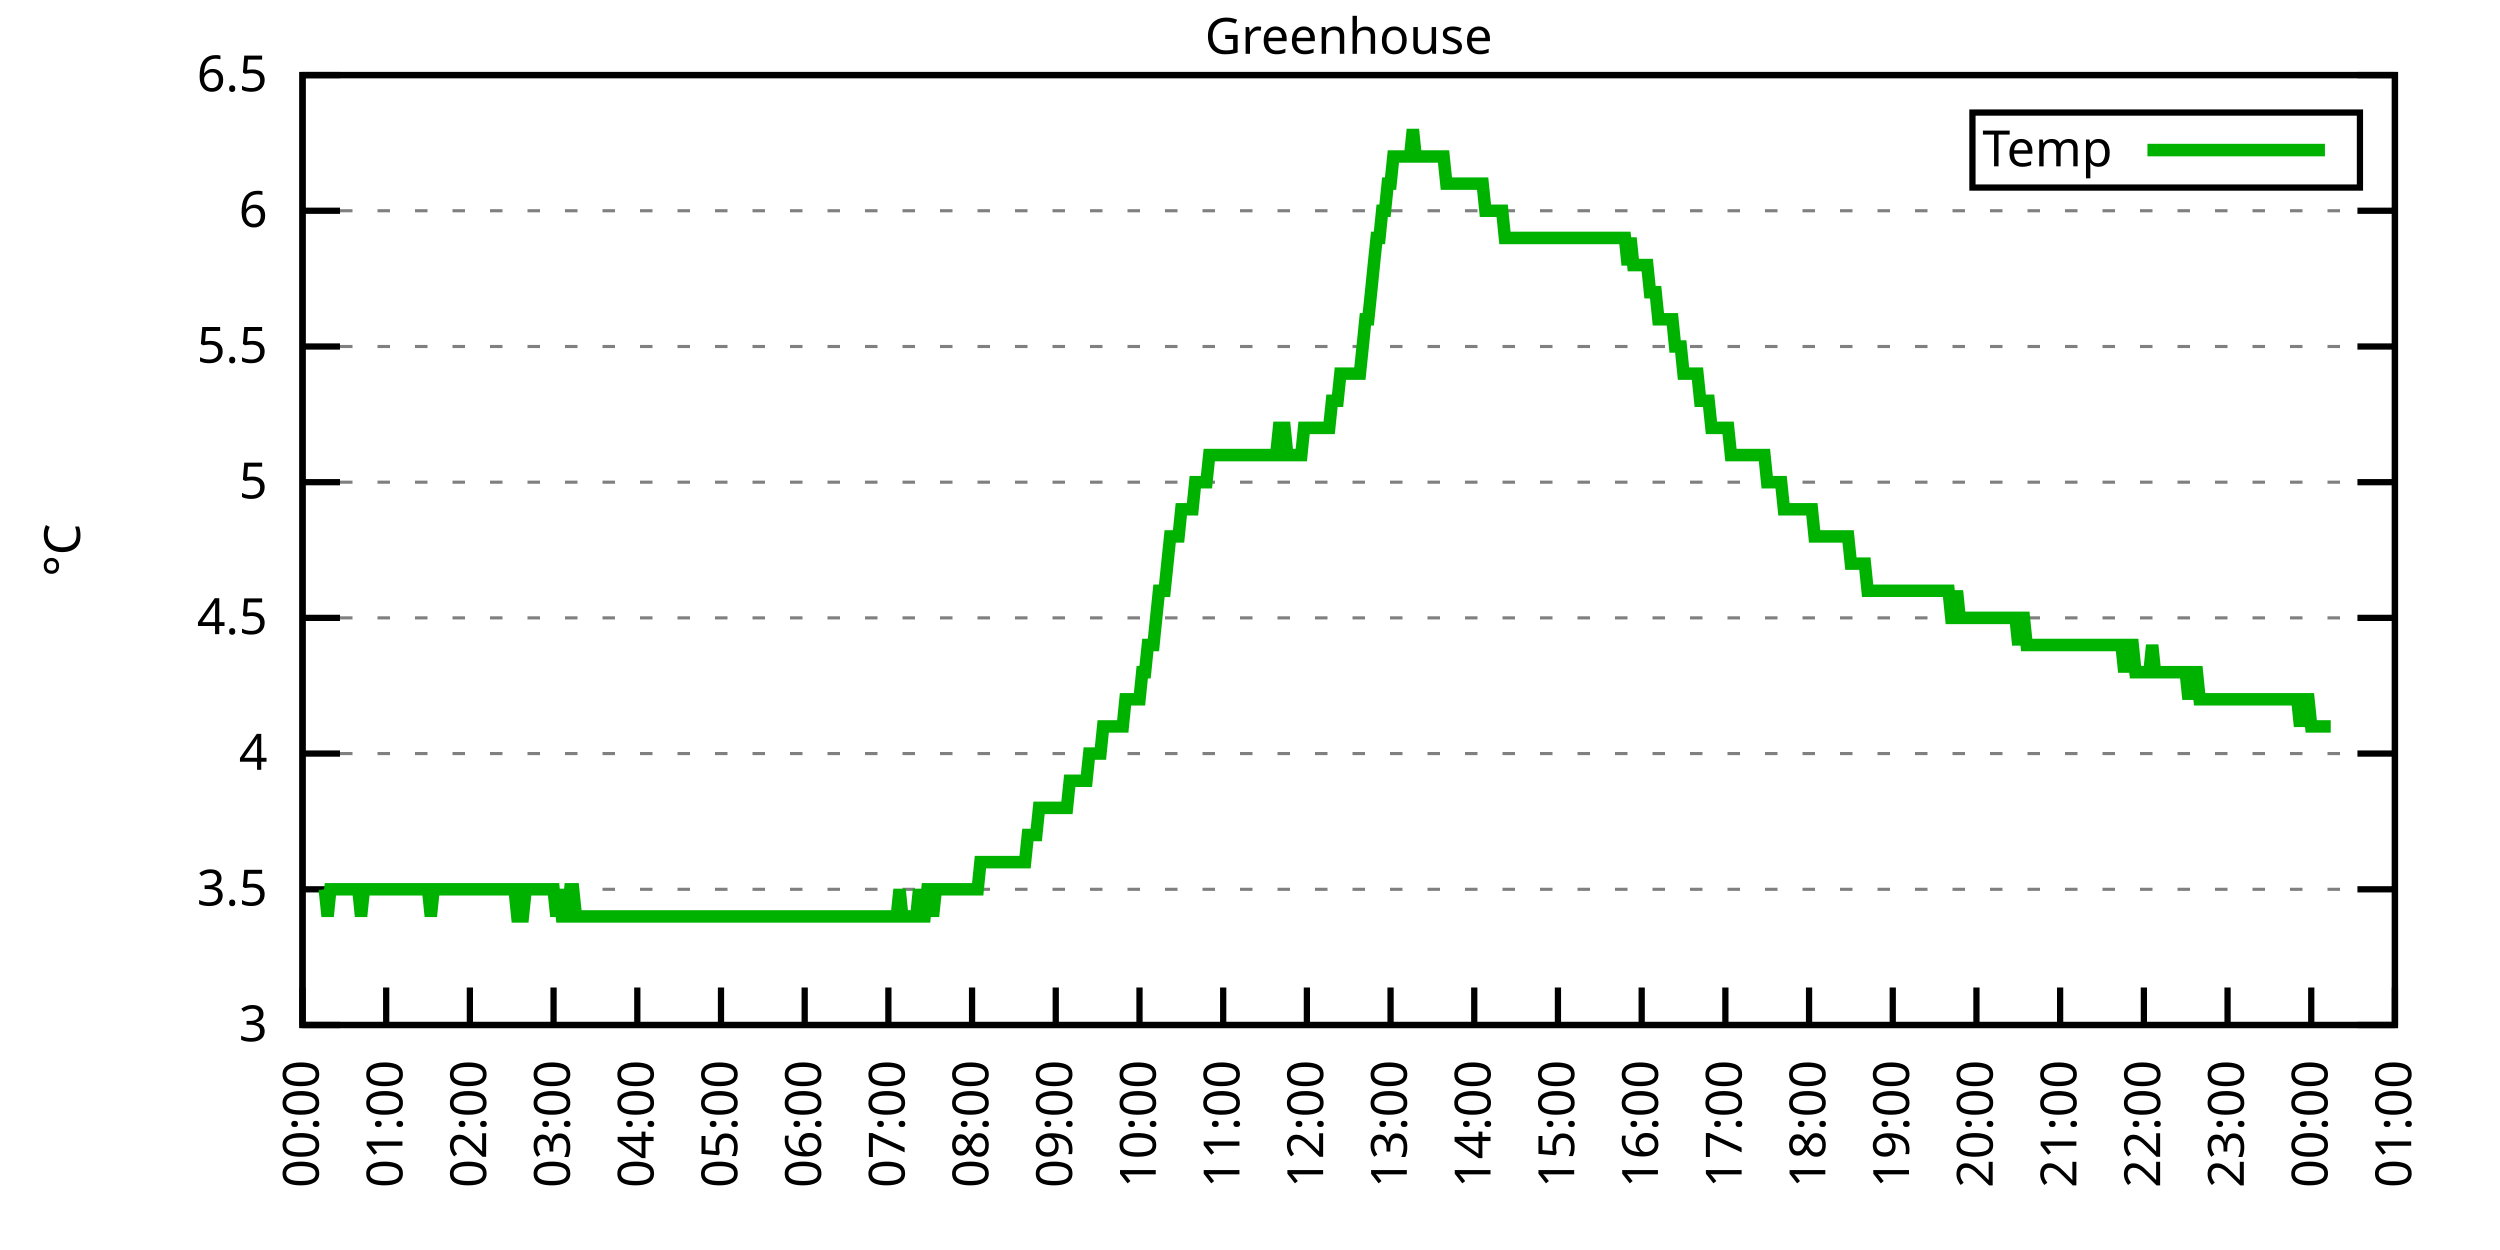
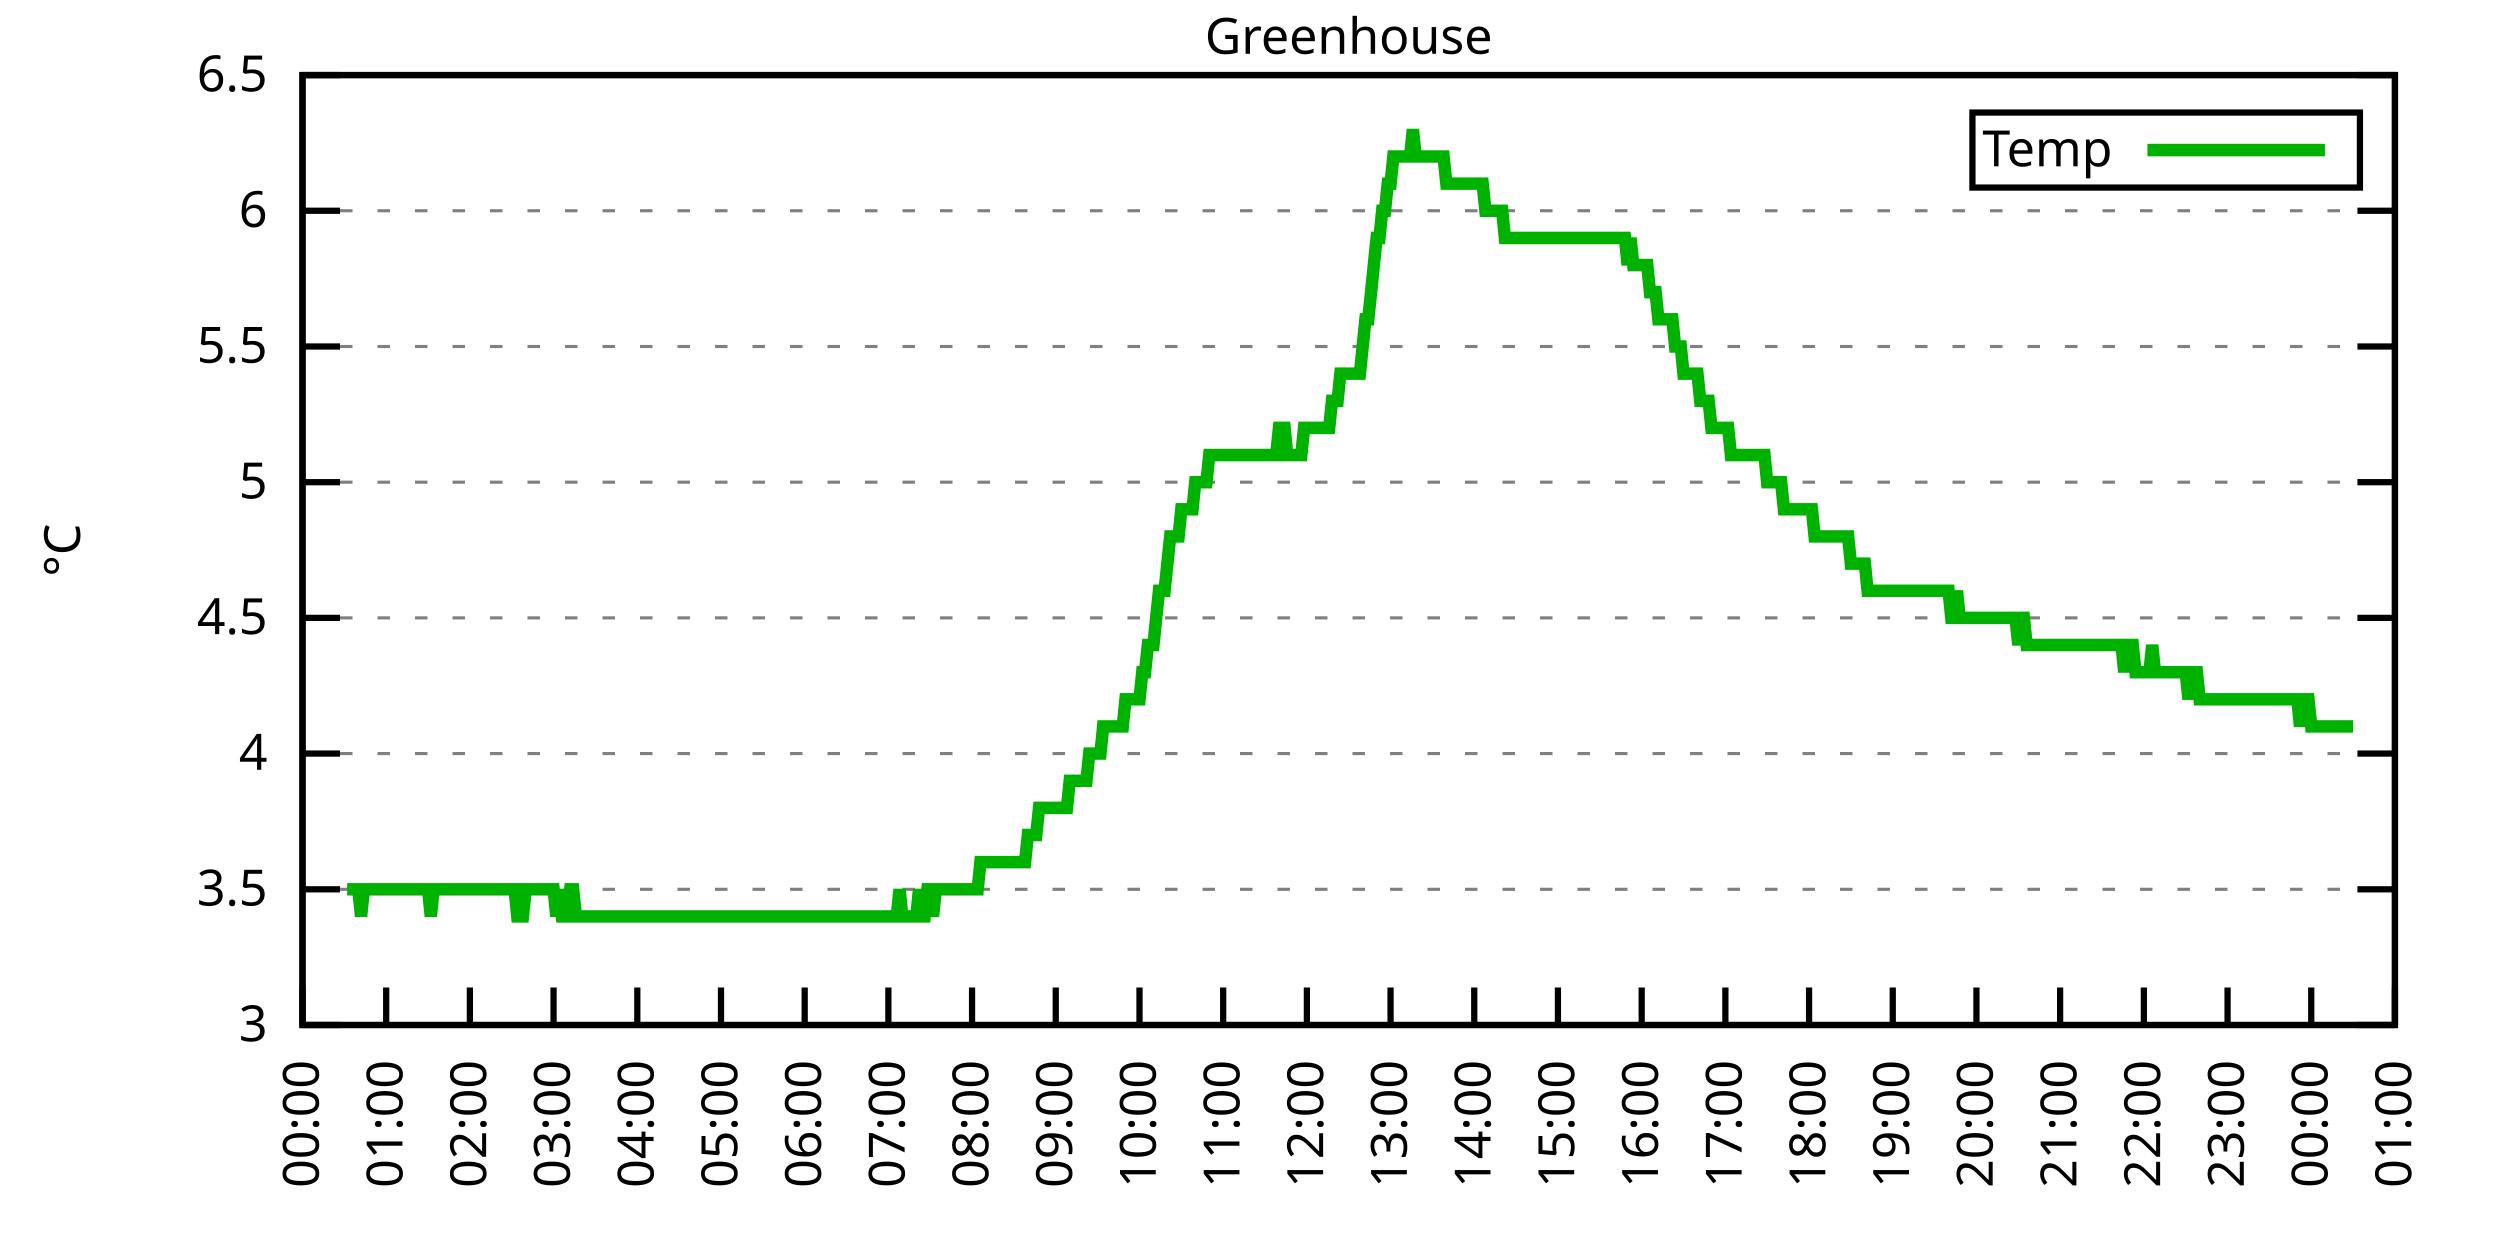
<svg xmlns="http://www.w3.org/2000/svg" xmlns:xlink="http://www.w3.org/1999/xlink" width="400" height="200" viewBox="0 0 400 200">
  <g id="gnuplot_canvas">
    <rect x="0" y="0" width="400" height="200" fill="none" />
    <defs>
      <circle id="gpDot" r="0.5" stroke-width="0.5" stroke="currentColor" />
      <path id="gpPt0" stroke-width="0.333" stroke="currentColor" d="M-1,0 h2 M0,-1 v2" />
      <path id="gpPt1" stroke-width="0.333" stroke="currentColor" d="M-1,-1 L1,1 M1,-1 L-1,1" />
      <path id="gpPt2" stroke-width="0.333" stroke="currentColor" d="M-1,0 L1,0 M0,-1 L0,1 M-1,-1 L1,1 M-1,1 L1,-1" />
      <rect id="gpPt3" stroke-width="0.333" stroke="currentColor" x="-1" y="-1" width="2" height="2" />
      <rect id="gpPt4" stroke-width="0.333" stroke="currentColor" fill="currentColor" x="-1" y="-1" width="2" height="2" />
      <circle id="gpPt5" stroke-width="0.333" stroke="currentColor" cx="0" cy="0" r="1" />
      <use xlink:href="#gpPt5" id="gpPt6" fill="currentColor" stroke="none" />
      <path id="gpPt7" stroke-width="0.333" stroke="currentColor" d="M0,-1.33 L-1.33,0.67 L1.33,0.67 z" />
      <use xlink:href="#gpPt7" id="gpPt8" fill="currentColor" stroke="none" />
      <use xlink:href="#gpPt7" id="gpPt9" stroke="currentColor" transform="rotate(180)" />
      <use xlink:href="#gpPt9" id="gpPt10" fill="currentColor" stroke="none" />
      <use xlink:href="#gpPt3" id="gpPt11" stroke="currentColor" transform="rotate(45)" />
      <use xlink:href="#gpPt11" id="gpPt12" fill="currentColor" stroke="none" />
      <path id="gpPt13" stroke-width="0.333" stroke="currentColor" d="M0,1.330 L1.265,0.411 L0.782,-1.067 L-0.782,-1.076 L-1.265,0.411 z" />
      <use xlink:href="#gpPt13" id="gpPt14" fill="currentColor" stroke="none" />
      <filter id="textbox" filterUnits="objectBoundingBox" x="0" y="0" height="1" width="1">
        <feFlood flood-color="white" flood-opacity="1" result="bgnd" />
        <feComposite in="SourceGraphic" in2="bgnd" operator="atop" />
      </filter>
      <filter id="greybox" filterUnits="objectBoundingBox" x="0" y="0" height="1" width="1">
        <feFlood flood-color="lightgrey" flood-opacity="1" result="grey" />
        <feComposite in="SourceGraphic" in2="grey" operator="atop" />
      </filter>
    </defs>
    <g fill="none" color="white" stroke="currentColor" stroke-width="1.00" stroke-linecap="butt" stroke-linejoin="miter">
</g>
    <g fill="none" color="black" stroke="currentColor" stroke-width="1.00" stroke-linecap="butt" stroke-linejoin="miter">
      <g stroke="none" shape-rendering="crispEdges">
        <polygon fill="rgb(255, 255, 255)" points="48.40,164.00 383.18,164.00 383.18,12.02 48.40,12.02 " />
      </g>
    </g>
    <g fill="none" color="black" stroke="currentColor" stroke-width="1.00" stroke-linecap="butt" stroke-linejoin="miter">
</g>
    <g fill="none" color="black" stroke="black" stroke-width="0.50" stroke-linecap="butt" stroke-linejoin="miter">
</g>
    <g fill="none" color="gray" stroke="currentColor" stroke-width="0.50" stroke-linecap="butt" stroke-linejoin="miter">
      <path stroke="gray" stroke-dasharray="2,4" class="gridline" d="M48.40,164.00 L383.19,164.00  " />
    </g>
    <g fill="none" color="gray" stroke="gray" stroke-width="1.00" stroke-linecap="butt" stroke-linejoin="miter">
</g>
    <g fill="none" color="black" stroke="currentColor" stroke-width="1.00" stroke-linecap="butt" stroke-linejoin="miter">
      <path stroke="black" d="M48.40,164.00 L54.40,164.00 M383.19,164.00 L377.19,164.00  " />
      <g transform="translate(42.80,166.60)" stroke="none" fill="black" font-family="Sans" font-size="8.00" text-anchor="end">
        <text>
          <tspan font-family="Sans"> 3</tspan>
        </text>
      </g>
    </g>
    <g fill="none" color="black" stroke="currentColor" stroke-width="1.00" stroke-linecap="butt" stroke-linejoin="miter">
</g>
    <g fill="none" color="black" stroke="black" stroke-width="0.50" stroke-linecap="butt" stroke-linejoin="miter">
</g>
    <g fill="none" color="gray" stroke="currentColor" stroke-width="0.50" stroke-linecap="butt" stroke-linejoin="miter">
      <path stroke="gray" stroke-dasharray="2,4" class="gridline" d="M48.40,142.29 L383.19,142.29  " />
    </g>
    <g fill="none" color="gray" stroke="gray" stroke-width="1.00" stroke-linecap="butt" stroke-linejoin="miter">
</g>
    <g fill="none" color="black" stroke="currentColor" stroke-width="1.00" stroke-linecap="butt" stroke-linejoin="miter">
      <path stroke="black" d="M48.40,142.29 L54.40,142.29 M383.19,142.29 L377.19,142.29  " />
      <g transform="translate(42.80,144.89)" stroke="none" fill="black" font-family="Sans" font-size="8.00" text-anchor="end">
        <text>
          <tspan font-family="Sans"> 3.5</tspan>
        </text>
      </g>
    </g>
    <g fill="none" color="black" stroke="currentColor" stroke-width="1.00" stroke-linecap="butt" stroke-linejoin="miter">
</g>
    <g fill="none" color="black" stroke="black" stroke-width="0.50" stroke-linecap="butt" stroke-linejoin="miter">
</g>
    <g fill="none" color="gray" stroke="currentColor" stroke-width="0.50" stroke-linecap="butt" stroke-linejoin="miter">
      <path stroke="gray" stroke-dasharray="2,4" class="gridline" d="M48.40,120.57 L383.19,120.57  " />
    </g>
    <g fill="none" color="gray" stroke="gray" stroke-width="1.00" stroke-linecap="butt" stroke-linejoin="miter">
</g>
    <g fill="none" color="black" stroke="currentColor" stroke-width="1.00" stroke-linecap="butt" stroke-linejoin="miter">
      <path stroke="black" d="M48.40,120.57 L54.40,120.57 M383.19,120.57 L377.19,120.57  " />
      <g transform="translate(42.80,123.17)" stroke="none" fill="black" font-family="Sans" font-size="8.00" text-anchor="end">
        <text>
          <tspan font-family="Sans"> 4</tspan>
        </text>
      </g>
    </g>
    <g fill="none" color="black" stroke="currentColor" stroke-width="1.00" stroke-linecap="butt" stroke-linejoin="miter">
</g>
    <g fill="none" color="black" stroke="black" stroke-width="0.50" stroke-linecap="butt" stroke-linejoin="miter">
</g>
    <g fill="none" color="gray" stroke="currentColor" stroke-width="0.50" stroke-linecap="butt" stroke-linejoin="miter">
      <path stroke="gray" stroke-dasharray="2,4" class="gridline" d="M48.40,98.86 L383.19,98.86  " />
    </g>
    <g fill="none" color="gray" stroke="gray" stroke-width="1.00" stroke-linecap="butt" stroke-linejoin="miter">
</g>
    <g fill="none" color="black" stroke="currentColor" stroke-width="1.00" stroke-linecap="butt" stroke-linejoin="miter">
      <path stroke="black" d="M48.40,98.86 L54.40,98.86 M383.19,98.86 L377.19,98.86  " />
      <g transform="translate(42.80,101.46)" stroke="none" fill="black" font-family="Sans" font-size="8.00" text-anchor="end">
        <text>
          <tspan font-family="Sans"> 4.5</tspan>
        </text>
      </g>
    </g>
    <g fill="none" color="black" stroke="currentColor" stroke-width="1.00" stroke-linecap="butt" stroke-linejoin="miter">
</g>
    <g fill="none" color="black" stroke="black" stroke-width="0.50" stroke-linecap="butt" stroke-linejoin="miter">
</g>
    <g fill="none" color="gray" stroke="currentColor" stroke-width="0.50" stroke-linecap="butt" stroke-linejoin="miter">
      <path stroke="gray" stroke-dasharray="2,4" class="gridline" d="M48.40,77.15 L383.19,77.15  " />
    </g>
    <g fill="none" color="gray" stroke="gray" stroke-width="1.00" stroke-linecap="butt" stroke-linejoin="miter">
</g>
    <g fill="none" color="black" stroke="currentColor" stroke-width="1.00" stroke-linecap="butt" stroke-linejoin="miter">
      <path stroke="black" d="M48.40,77.15 L54.40,77.15 M383.19,77.15 L377.19,77.15  " />
      <g transform="translate(42.80,79.75)" stroke="none" fill="black" font-family="Sans" font-size="8.00" text-anchor="end">
        <text>
          <tspan font-family="Sans"> 5</tspan>
        </text>
      </g>
    </g>
    <g fill="none" color="black" stroke="currentColor" stroke-width="1.00" stroke-linecap="butt" stroke-linejoin="miter">
</g>
    <g fill="none" color="black" stroke="black" stroke-width="0.50" stroke-linecap="butt" stroke-linejoin="miter">
</g>
    <g fill="none" color="gray" stroke="currentColor" stroke-width="0.50" stroke-linecap="butt" stroke-linejoin="miter">
      <path stroke="gray" stroke-dasharray="2,4" class="gridline" d="M48.40,55.44 L383.19,55.44  " />
    </g>
    <g fill="none" color="gray" stroke="gray" stroke-width="1.00" stroke-linecap="butt" stroke-linejoin="miter">
</g>
    <g fill="none" color="black" stroke="currentColor" stroke-width="1.00" stroke-linecap="butt" stroke-linejoin="miter">
      <path stroke="black" d="M48.40,55.44 L54.40,55.44 M383.19,55.44 L377.19,55.44  " />
      <g transform="translate(42.80,58.04)" stroke="none" fill="black" font-family="Sans" font-size="8.00" text-anchor="end">
        <text>
          <tspan font-family="Sans"> 5.5</tspan>
        </text>
      </g>
    </g>
    <g fill="none" color="black" stroke="currentColor" stroke-width="1.00" stroke-linecap="butt" stroke-linejoin="miter">
</g>
    <g fill="none" color="black" stroke="black" stroke-width="0.50" stroke-linecap="butt" stroke-linejoin="miter">
</g>
    <g fill="none" color="gray" stroke="currentColor" stroke-width="0.50" stroke-linecap="butt" stroke-linejoin="miter">
      <path stroke="gray" stroke-dasharray="2,4" class="gridline" d="M48.40,33.72 L383.19,33.72  " />
    </g>
    <g fill="none" color="gray" stroke="gray" stroke-width="1.00" stroke-linecap="butt" stroke-linejoin="miter">
</g>
    <g fill="none" color="black" stroke="currentColor" stroke-width="1.00" stroke-linecap="butt" stroke-linejoin="miter">
      <path stroke="black" d="M48.40,33.72 L54.40,33.72 M383.19,33.72 L377.19,33.72  " />
      <g transform="translate(42.80,36.32)" stroke="none" fill="black" font-family="Sans" font-size="8.00" text-anchor="end">
        <text>
          <tspan font-family="Sans"> 6</tspan>
        </text>
      </g>
    </g>
    <g fill="none" color="black" stroke="currentColor" stroke-width="1.00" stroke-linecap="butt" stroke-linejoin="miter">
</g>
    <g fill="none" color="black" stroke="black" stroke-width="0.50" stroke-linecap="butt" stroke-linejoin="miter">
</g>
    <g fill="none" color="gray" stroke="currentColor" stroke-width="0.50" stroke-linecap="butt" stroke-linejoin="miter">
      <path stroke="gray" stroke-dasharray="2,4" class="gridline" d="M48.40,12.01 L383.19,12.01  " />
    </g>
    <g fill="none" color="gray" stroke="gray" stroke-width="1.00" stroke-linecap="butt" stroke-linejoin="miter">
</g>
    <g fill="none" color="black" stroke="currentColor" stroke-width="1.00" stroke-linecap="butt" stroke-linejoin="miter">
      <path stroke="black" d="M48.40,12.01 L54.40,12.01 M383.19,12.01 L377.19,12.01  " />
      <g transform="translate(42.80,14.61)" stroke="none" fill="black" font-family="Sans" font-size="8.00" text-anchor="end">
        <text>
          <tspan font-family="Sans"> 6.5</tspan>
        </text>
      </g>
    </g>
    <g fill="none" color="black" stroke="currentColor" stroke-width="1.00" stroke-linecap="butt" stroke-linejoin="miter">
      <path stroke="black" d="M48.40,164.00 L48.40,158.00  " />
      <g transform="translate(51.00,169.60) rotate(270.00)" stroke="none" fill="black" font-family="Sans" font-size="8.00" text-anchor="end">
        <text>
          <tspan font-family="Sans">00:00</tspan>
        </text>
      </g>
    </g>
    <g fill="none" color="black" stroke="currentColor" stroke-width="1.00" stroke-linecap="butt" stroke-linejoin="miter">
      <path stroke="black" d="M61.79,164.00 L61.79,158.00  " />
      <g transform="translate(64.39,169.60) rotate(270.00)" stroke="none" fill="black" font-family="Sans" font-size="8.00" text-anchor="end">
        <text>
          <tspan font-family="Sans">01:00</tspan>
        </text>
      </g>
    </g>
    <g fill="none" color="black" stroke="currentColor" stroke-width="1.00" stroke-linecap="butt" stroke-linejoin="miter">
      <path stroke="black" d="M75.18,164.00 L75.18,158.00  " />
      <g transform="translate(77.78,169.60) rotate(270.00)" stroke="none" fill="black" font-family="Sans" font-size="8.00" text-anchor="end">
        <text>
          <tspan font-family="Sans">02:00</tspan>
        </text>
      </g>
    </g>
    <g fill="none" color="black" stroke="currentColor" stroke-width="1.00" stroke-linecap="butt" stroke-linejoin="miter">
      <path stroke="black" d="M88.57,164.00 L88.57,158.00  " />
      <g transform="translate(91.17,169.60) rotate(270.00)" stroke="none" fill="black" font-family="Sans" font-size="8.00" text-anchor="end">
        <text>
          <tspan font-family="Sans">03:00</tspan>
        </text>
      </g>
    </g>
    <g fill="none" color="black" stroke="currentColor" stroke-width="1.00" stroke-linecap="butt" stroke-linejoin="miter">
      <path stroke="black" d="M101.97,164.00 L101.97,158.00  " />
      <g transform="translate(104.57,169.60) rotate(270.00)" stroke="none" fill="black" font-family="Sans" font-size="8.00" text-anchor="end">
        <text>
          <tspan font-family="Sans">04:00</tspan>
        </text>
      </g>
    </g>
    <g fill="none" color="black" stroke="currentColor" stroke-width="1.00" stroke-linecap="butt" stroke-linejoin="miter">
      <path stroke="black" d="M115.36,164.00 L115.36,158.00  " />
      <g transform="translate(117.96,169.60) rotate(270.00)" stroke="none" fill="black" font-family="Sans" font-size="8.00" text-anchor="end">
        <text>
          <tspan font-family="Sans">05:00</tspan>
        </text>
      </g>
    </g>
    <g fill="none" color="black" stroke="currentColor" stroke-width="1.00" stroke-linecap="butt" stroke-linejoin="miter">
      <path stroke="black" d="M128.75,164.00 L128.75,158.00  " />
      <g transform="translate(131.35,169.60) rotate(270.00)" stroke="none" fill="black" font-family="Sans" font-size="8.00" text-anchor="end">
        <text>
          <tspan font-family="Sans">06:00</tspan>
        </text>
      </g>
    </g>
    <g fill="none" color="black" stroke="currentColor" stroke-width="1.00" stroke-linecap="butt" stroke-linejoin="miter">
      <path stroke="black" d="M142.14,164.00 L142.14,158.00  " />
      <g transform="translate(144.74,169.60) rotate(270.00)" stroke="none" fill="black" font-family="Sans" font-size="8.00" text-anchor="end">
        <text>
          <tspan font-family="Sans">07:00</tspan>
        </text>
      </g>
    </g>
    <g fill="none" color="black" stroke="currentColor" stroke-width="1.00" stroke-linecap="butt" stroke-linejoin="miter">
      <path stroke="black" d="M155.53,164.00 L155.53,158.00  " />
      <g transform="translate(158.13,169.60) rotate(270.00)" stroke="none" fill="black" font-family="Sans" font-size="8.00" text-anchor="end">
        <text>
          <tspan font-family="Sans">08:00</tspan>
        </text>
      </g>
    </g>
    <g fill="none" color="black" stroke="currentColor" stroke-width="1.00" stroke-linecap="butt" stroke-linejoin="miter">
      <path stroke="black" d="M168.92,164.00 L168.92,158.00  " />
      <g transform="translate(171.52,169.60) rotate(270.00)" stroke="none" fill="black" font-family="Sans" font-size="8.00" text-anchor="end">
        <text>
          <tspan font-family="Sans">09:00</tspan>
        </text>
      </g>
    </g>
    <g fill="none" color="black" stroke="currentColor" stroke-width="1.00" stroke-linecap="butt" stroke-linejoin="miter">
      <path stroke="black" d="M182.32,164.00 L182.32,158.00  " />
      <g transform="translate(184.92,169.60) rotate(270.00)" stroke="none" fill="black" font-family="Sans" font-size="8.00" text-anchor="end">
        <text>
          <tspan font-family="Sans">10:00</tspan>
        </text>
      </g>
    </g>
    <g fill="none" color="black" stroke="currentColor" stroke-width="1.00" stroke-linecap="butt" stroke-linejoin="miter">
      <path stroke="black" d="M195.71,164.00 L195.71,158.00  " />
      <g transform="translate(198.31,169.60) rotate(270.00)" stroke="none" fill="black" font-family="Sans" font-size="8.00" text-anchor="end">
        <text>
          <tspan font-family="Sans">11:00</tspan>
        </text>
      </g>
    </g>
    <g fill="none" color="black" stroke="currentColor" stroke-width="1.00" stroke-linecap="butt" stroke-linejoin="miter">
      <path stroke="black" d="M209.10,164.00 L209.10,158.00  " />
      <g transform="translate(211.70,169.60) rotate(270.00)" stroke="none" fill="black" font-family="Sans" font-size="8.00" text-anchor="end">
        <text>
          <tspan font-family="Sans">12:00</tspan>
        </text>
      </g>
    </g>
    <g fill="none" color="black" stroke="currentColor" stroke-width="1.00" stroke-linecap="butt" stroke-linejoin="miter">
      <path stroke="black" d="M222.49,164.00 L222.49,158.00  " />
      <g transform="translate(225.09,169.60) rotate(270.00)" stroke="none" fill="black" font-family="Sans" font-size="8.00" text-anchor="end">
        <text>
          <tspan font-family="Sans">13:00</tspan>
        </text>
      </g>
    </g>
    <g fill="none" color="black" stroke="currentColor" stroke-width="1.00" stroke-linecap="butt" stroke-linejoin="miter">
      <path stroke="black" d="M235.88,164.00 L235.88,158.00  " />
      <g transform="translate(238.48,169.60) rotate(270.00)" stroke="none" fill="black" font-family="Sans" font-size="8.00" text-anchor="end">
        <text>
          <tspan font-family="Sans">14:00</tspan>
        </text>
      </g>
    </g>
    <g fill="none" color="black" stroke="currentColor" stroke-width="1.00" stroke-linecap="butt" stroke-linejoin="miter">
      <path stroke="black" d="M249.27,164.00 L249.27,158.00  " />
      <g transform="translate(251.87,169.60) rotate(270.00)" stroke="none" fill="black" font-family="Sans" font-size="8.00" text-anchor="end">
        <text>
          <tspan font-family="Sans">15:00</tspan>
        </text>
      </g>
    </g>
    <g fill="none" color="black" stroke="currentColor" stroke-width="1.00" stroke-linecap="butt" stroke-linejoin="miter">
      <path stroke="black" d="M262.67,164.00 L262.67,158.00  " />
      <g transform="translate(265.27,169.60) rotate(270.00)" stroke="none" fill="black" font-family="Sans" font-size="8.00" text-anchor="end">
        <text>
          <tspan font-family="Sans">16:00</tspan>
        </text>
      </g>
    </g>
    <g fill="none" color="black" stroke="currentColor" stroke-width="1.00" stroke-linecap="butt" stroke-linejoin="miter">
      <path stroke="black" d="M276.06,164.00 L276.06,158.00  " />
      <g transform="translate(278.66,169.60) rotate(270.00)" stroke="none" fill="black" font-family="Sans" font-size="8.00" text-anchor="end">
        <text>
          <tspan font-family="Sans">17:00</tspan>
        </text>
      </g>
    </g>
    <g fill="none" color="black" stroke="currentColor" stroke-width="1.00" stroke-linecap="butt" stroke-linejoin="miter">
      <path stroke="black" d="M289.45,164.00 L289.45,158.00  " />
      <g transform="translate(292.05,169.60) rotate(270.00)" stroke="none" fill="black" font-family="Sans" font-size="8.00" text-anchor="end">
        <text>
          <tspan font-family="Sans">18:00</tspan>
        </text>
      </g>
    </g>
    <g fill="none" color="black" stroke="currentColor" stroke-width="1.00" stroke-linecap="butt" stroke-linejoin="miter">
      <path stroke="black" d="M302.84,164.00 L302.84,158.00  " />
      <g transform="translate(305.44,169.60) rotate(270.00)" stroke="none" fill="black" font-family="Sans" font-size="8.00" text-anchor="end">
        <text>
          <tspan font-family="Sans">19:00</tspan>
        </text>
      </g>
    </g>
    <g fill="none" color="black" stroke="currentColor" stroke-width="1.00" stroke-linecap="butt" stroke-linejoin="miter">
      <path stroke="black" d="M316.23,164.00 L316.23,158.00  " />
      <g transform="translate(318.83,169.60) rotate(270.00)" stroke="none" fill="black" font-family="Sans" font-size="8.00" text-anchor="end">
        <text>
          <tspan font-family="Sans">20:00</tspan>
        </text>
      </g>
    </g>
    <g fill="none" color="black" stroke="currentColor" stroke-width="1.00" stroke-linecap="butt" stroke-linejoin="miter">
      <path stroke="black" d="M329.62,164.00 L329.62,158.00  " />
      <g transform="translate(332.22,169.60) rotate(270.00)" stroke="none" fill="black" font-family="Sans" font-size="8.00" text-anchor="end">
        <text>
          <tspan font-family="Sans">21:00</tspan>
        </text>
      </g>
    </g>
    <g fill="none" color="black" stroke="currentColor" stroke-width="1.00" stroke-linecap="butt" stroke-linejoin="miter">
      <path stroke="black" d="M343.02,164.00 L343.02,158.00  " />
      <g transform="translate(345.62,169.60) rotate(270.00)" stroke="none" fill="black" font-family="Sans" font-size="8.00" text-anchor="end">
        <text>
          <tspan font-family="Sans">22:00</tspan>
        </text>
      </g>
    </g>
    <g fill="none" color="black" stroke="currentColor" stroke-width="1.00" stroke-linecap="butt" stroke-linejoin="miter">
      <path stroke="black" d="M356.41,164.00 L356.41,158.00  " />
      <g transform="translate(359.01,169.60) rotate(270.00)" stroke="none" fill="black" font-family="Sans" font-size="8.00" text-anchor="end">
        <text>
          <tspan font-family="Sans">23:00</tspan>
        </text>
      </g>
    </g>
    <g fill="none" color="black" stroke="currentColor" stroke-width="1.00" stroke-linecap="butt" stroke-linejoin="miter">
      <path stroke="black" d="M369.80,164.00 L369.80,158.00  " />
      <g transform="translate(372.40,169.60) rotate(270.00)" stroke="none" fill="black" font-family="Sans" font-size="8.00" text-anchor="end">
        <text>
          <tspan font-family="Sans">00:00</tspan>
        </text>
      </g>
    </g>
    <g fill="none" color="black" stroke="currentColor" stroke-width="1.00" stroke-linecap="butt" stroke-linejoin="miter">
      <path stroke="black" d="M383.19,164.00 L383.19,158.00  " />
      <g transform="translate(385.79,169.60) rotate(270.00)" stroke="none" fill="black" font-family="Sans" font-size="8.00" text-anchor="end">
        <text>
          <tspan font-family="Sans">01:00</tspan>
        </text>
      </g>
    </g>
    <g fill="none" color="black" stroke="currentColor" stroke-width="1.00" stroke-linecap="butt" stroke-linejoin="miter">
</g>
    <g fill="none" color="black" stroke="currentColor" stroke-width="1.00" stroke-linecap="butt" stroke-linejoin="miter">
      <path stroke="black" d="M48.40,12.01 L48.40,164.00 L383.19,164.00 L383.19,12.01 L48.40,12.01 Z  " />
    </g>
    <g fill="none" color="black" stroke="currentColor" stroke-width="1.00" stroke-linecap="butt" stroke-linejoin="miter">
</g>
    <g fill="none" color="black" stroke="currentColor" stroke-width="1.00" stroke-linecap="butt" stroke-linejoin="miter">
      <path stroke="black" d="M315.59,30.01 L315.59,18.01 L377.59,18.01 L377.59,30.01 L315.59,30.01 Z  " />
    </g>
    <g id="Greenhouse_plot_1">
      <g fill="none" color="white" stroke="black" stroke-width="2.00" stroke-linecap="butt" stroke-linejoin="miter">
</g>
      <g fill="none" color="black" stroke="currentColor" stroke-width="2.00" stroke-linecap="butt" stroke-linejoin="miter">
        <g transform="translate(337.99,26.61)" stroke="none" fill="black" font-family="Sans" font-size="8.00" text-anchor="end">
          <text>
            <tspan font-family="Sans">Temp</tspan>
          </text>
        </g>
      </g>
      <g fill="none" color="black" stroke="currentColor" stroke-width="2.00" stroke-linecap="butt" stroke-linejoin="miter">
-         <path stroke="rgb(  0, 178,   0)" d="M343.59,24.01 L371.99,24.01 M51.97,142.29 L52.42,146.63 L52.86,142.29 L53.31,142.29 L53.76,142.29 L54.20,142.29   L54.65,142.29 L55.10,142.29 L55.54,142.29 L55.99,142.29 L56.43,142.29 L56.88,142.29 L57.33,142.29 L57.77,146.63   L58.22,142.29 L58.67,142.29 L59.11,142.29 L59.56,142.29 L60.01,142.29 L60.45,142.29 L60.90,142.29 L61.35,142.29   L61.79,142.29 L62.24,142.29 L62.68,142.29 L63.13,142.29 L63.58,142.29 L64.02,142.29 L64.47,142.29 L64.92,142.29   L65.36,142.29 L65.81,142.29 L66.26,142.29 L66.70,142.29 L67.15,142.29 L67.59,142.29 L68.04,142.29 L68.49,142.29   L68.93,146.63 L69.38,142.29 L69.83,142.29 L70.27,142.29 L70.72,142.29 L71.17,142.29 L71.61,142.29 L72.06,142.29   L72.50,142.29 L72.95,142.29 L73.40,142.29 L73.84,142.29 L74.29,142.29 L74.74,142.29 L75.18,142.29 L75.63,142.29   L76.08,142.29 L76.52,142.29 L76.97,142.29 L77.42,142.29 L77.86,142.29 L78.31,142.29 L78.75,142.29 L79.20,142.29   L79.65,142.29 L80.09,142.29 L80.54,142.29 L80.99,142.29 L81.43,142.29 L81.88,142.29 L82.33,142.29 L82.77,146.63   L83.22,146.63 L83.66,146.63 L84.11,142.29 L84.56,142.29 L85.00,142.29 L85.45,142.29 L85.90,142.29 L86.34,142.29   L86.79,142.29 L87.24,142.29 L87.68,142.29 L88.13,142.29 L88.57,142.29 L89.02,146.63 L89.47,142.29 L89.91,146.63   L90.36,146.63 L90.81,146.63 L91.25,142.29 L91.70,142.29 L92.15,146.63 L92.59,146.63 L93.04,146.63 L93.49,146.63   L93.93,146.63 L94.38,146.63 L94.82,146.63 L95.27,146.63 L95.72,146.63 L96.16,146.63 L96.61,146.63 L97.06,146.63   L97.50,146.63 L97.95,146.63 L98.40,146.63 L98.84,146.63 L99.29,146.63 L99.73,146.63 L100.18,146.63 L100.63,146.63   L101.07,146.63 L101.52,146.63 L101.97,146.63 L102.41,146.63 L102.86,146.63 L103.31,146.63 L103.75,146.63 L104.20,146.63   L104.64,146.63 L105.09,146.63 L105.54,146.63 L105.98,146.63 L106.43,146.63 L106.88,146.63 L107.32,146.63 L107.77,146.63   L108.22,146.63 L108.66,146.63 L109.11,146.63 L109.55,146.63 L110.00,146.63 L110.45,146.63 L110.89,146.63 L111.34,146.63   L111.79,146.63 L112.23,146.63 L112.68,146.63 L113.13,146.63 L113.57,146.63 L114.02,146.63 L114.47,146.63 L114.91,146.63   L115.36,146.63 L115.80,146.63 L116.25,146.63 L116.70,146.63 L117.14,146.63 L117.59,146.63 L118.04,146.63 L118.48,146.63   L118.93,146.63 L119.38,146.63 L119.82,146.63 L120.27,146.63 L120.71,146.63 L121.16,146.63 L121.61,146.63 L122.05,146.63   L122.50,146.63 L122.95,146.63 L123.39,146.63 L123.84,146.63 L124.29,146.63 L124.73,146.63 L125.18,146.63 L125.62,146.63   L126.07,146.63 L126.52,146.63 L126.96,146.63 L127.41,146.63 L127.86,146.63 L128.30,146.63 L128.75,146.63 L129.20,146.63   L129.64,146.63 L130.09,146.63 L130.54,146.63 L130.98,146.63 L131.43,146.63 L131.87,146.63 L132.32,146.63 L132.77,146.63   L133.21,146.63 L133.66,146.63 L134.11,146.63 L134.55,146.63 L135.00,146.63 L135.45,146.63 L135.89,146.63 L136.34,146.63   L136.78,146.63 L137.23,146.63 L137.68,146.63 L138.12,146.63 L138.57,146.63 L139.02,146.63 L139.46,146.63 L139.91,146.63   L140.36,146.63 L140.80,146.63 L141.25,146.63 L141.69,146.63 L142.14,146.63 L142.59,146.63 L143.03,146.63 L143.48,146.63   L143.93,142.29 L144.37,146.63 L144.82,146.63 L145.27,146.63 L145.71,146.63 L146.16,146.63 L146.61,146.63 L147.05,142.29   L147.50,146.63 L147.94,146.63 L148.39,142.29 L148.84,142.29 L149.28,146.63 L149.73,142.29 L150.18,142.29 L150.62,142.29   L151.07,142.29 L151.52,142.29 L151.96,142.29 L152.41,142.29 L152.85,142.29 L153.30,142.29 L153.75,142.29 L154.19,142.29   L154.64,142.29 L155.09,142.29 L155.53,142.29 L155.98,142.29 L156.43,142.29 L156.87,137.94 L157.32,137.94 L157.76,137.94   L158.21,137.94 L158.66,137.94 L159.10,137.94 L159.55,137.94 L160.00,137.94 L160.44,137.94 L160.89,137.94 L161.34,137.94   L161.78,137.94 L162.23,137.94 L162.67,137.94 L163.12,137.94 L163.57,137.94 L164.01,137.94 L164.46,133.60 L164.91,133.60   L165.35,133.60 L165.80,133.60 L166.25,129.26 L166.69,129.26 L167.14,129.26 L167.59,129.26 L168.03,129.26 L168.48,129.26   L168.92,129.26 L169.37,129.26 L169.82,129.26 L170.26,129.26 L170.71,129.26 L171.16,124.92 L171.60,124.92 L172.05,124.92   L172.50,124.92 L172.94,124.92 L173.39,124.92 L173.83,124.92 L174.28,120.57 L174.73,120.57 L175.17,120.57 L175.62,120.57   L176.07,120.57 L176.51,116.23 L176.96,116.23 L177.41,116.23 L177.85,116.23 L178.30,116.23 L178.74,116.23 L179.19,116.23   L179.64,116.23 L180.08,111.89 L180.53,111.89 L180.98,111.89 L181.42,111.89 L181.87,111.89 L182.32,111.89 L182.76,107.55   L183.21,107.55 L183.66,103.20 L184.10,103.20 L184.55,103.20 L184.99,98.86 L185.44,94.52 L185.89,94.52 L186.33,94.52   L186.78,90.18 L187.23,85.83 L187.67,85.83 L188.12,85.83 L188.57,85.83 L189.01,81.49 L189.46,81.49 L189.90,81.49   L190.35,81.49 L190.80,81.49 L191.24,77.15 L191.69,77.15 L192.14,77.15 L192.58,77.15 L193.03,77.15 L193.48,72.81   L193.92,72.81 L194.37,72.81 L194.81,72.81 L195.26,72.81 L195.71,72.81 L196.15,72.81 L196.60,72.81 L197.05,72.81   L197.49,72.81 L197.94,72.81 L198.39,72.81 L198.83,72.81 L199.28,72.81 L199.73,72.81 L200.17,72.81 L200.62,72.81   L201.06,72.81 L201.51,72.81 L201.96,72.81 L202.40,72.81 L202.85,72.81 L203.30,72.81 L203.74,72.81 L204.19,72.81   L204.64,68.46 L205.08,68.46 L205.53,68.46 L205.97,72.81 L206.42,72.81 L206.87,72.81 L207.31,72.81 L207.76,72.81   L208.21,72.81 L208.65,68.46 L209.10,68.46 L209.55,68.46 L209.99,68.46 L210.44,68.46 L210.88,68.46 L211.33,68.46   L211.78,68.46 L212.22,68.46 L212.67,68.46 L213.12,64.12 L213.56,64.12 L214.01,64.12 L214.46,59.78 L214.90,59.78   L215.35,59.78 L215.80,59.78 L216.24,59.78 L216.69,59.78 L217.13,59.78 L217.58,59.78 L218.03,55.44 L218.47,51.09   L218.92,51.09 L219.37,46.75 L219.81,42.41 L220.26,38.07 L220.71,38.07 L221.15,33.72 L221.60,33.72 L222.04,29.38   L222.49,29.38 L222.94,25.04 L223.38,25.04 L223.83,25.04 L224.28,25.04 L224.72,25.04 L225.17,25.04 L225.62,25.04   L226.06,20.70 L226.51,25.04 L226.95,25.04 L227.40,25.04 L227.85,25.04 L228.29,25.04 L228.74,25.04 L229.19,25.04   L229.63,25.04 L230.08,25.04 L230.53,25.04 L230.97,25.04 L231.42,29.38 L231.86,29.38 L232.31,29.38 L232.76,29.38   L233.20,29.38 L233.65,29.38 L234.10,29.38 L234.54,29.38 L234.99,29.38 L235.44,29.38 L235.88,29.38 L236.33,29.38   L236.78,29.38 L237.22,29.38 L237.67,33.72 L238.11,33.72 L238.56,33.72 L239.01,33.72 L239.45,33.72 L239.90,33.72   L240.35,33.72 L240.79,38.07 L241.24,38.07 L241.69,38.07 L242.13,38.07 L242.58,38.07 L243.02,38.07 L243.47,38.07   L243.92,38.07 L244.36,38.07 L244.81,38.07 L245.26,38.07 L245.70,38.07 L246.15,38.07 L246.60,38.07 L247.04,38.07   L247.49,38.07 L247.93,38.07 L248.38,38.07 L248.83,38.07 L249.27,38.07 L249.72,38.07 L250.17,38.07 L250.61,38.07   L251.06,38.07 L251.51,38.07 L251.95,38.07 L252.40,38.07 L252.85,38.07 L253.29,38.07 L253.74,38.07 L254.18,38.07   L254.63,38.07 L255.08,38.07 L255.52,38.07 L255.97,38.07 L256.42,38.07 L256.86,38.07 L257.31,38.07 L257.76,38.07   L258.20,38.07 L258.65,38.07 L259.09,38.07 L259.54,38.07 L259.99,38.07 L260.43,42.41 L260.88,38.07 L261.33,42.41   L261.77,42.41 L262.22,42.41 L262.67,42.41 L263.11,42.41 L263.56,42.41 L264.00,46.75 L264.45,46.75 L264.90,46.75   L265.34,51.09 L265.79,51.09 L266.24,51.09 L266.68,51.09 L267.13,51.09 L267.58,51.09 L268.02,55.44 L268.47,55.44   L268.92,55.44 L269.36,59.78 L269.81,59.78 L270.25,59.78 L270.70,59.78 L271.15,59.78 L271.59,59.78 L272.04,64.12   L272.49,64.12 L272.93,64.12 L273.38,64.12 L273.83,68.46 L274.27,68.46 L274.72,68.46 L275.16,68.46 L275.61,68.46   L276.06,68.46 L276.50,68.46 L276.95,72.81 L277.40,72.81 L277.84,72.81 L278.29,72.81 L278.74,72.81 L279.18,72.81   L279.63,72.81 L280.07,72.81 L280.52,72.81 L280.97,72.81 L281.41,72.81 L281.86,72.81 L282.31,72.81 L282.75,77.15   L283.20,77.15 L283.65,77.15 L284.09,77.15 L284.54,77.15 L284.98,77.15 L285.43,81.49 L285.88,81.49 L286.32,81.49   L286.77,81.49 L287.22,81.49 L287.66,81.49 L288.11,81.49 L288.56,81.49 L289.00,81.49 L289.45,81.49 L289.90,81.49   L290.34,85.83 L290.79,85.83 L291.23,85.83 L291.68,85.83 L292.13,85.83 L292.57,85.83 L293.02,85.83 L293.47,85.83   L293.91,85.83 L294.36,85.83 L294.81,85.83 L295.25,85.83 L295.70,85.83 L296.14,90.18 L296.59,90.18 L297.04,90.18   L297.48,90.18 L297.93,90.18 L298.38,90.18 L298.82,94.52 L299.27,94.52 L299.72,94.52 L300.16,94.52 L300.61,94.52   L301.05,94.52 L301.50,94.52 L301.95,94.52 L302.39,94.52 L302.84,94.52 L303.29,94.52 L303.73,94.52 L304.18,94.52   L304.63,94.52 L305.07,94.52 L305.52,94.52 L305.97,94.52 L306.41,94.52 L306.86,94.52 L307.30,94.52 L307.75,94.52   L308.20,94.52 L308.64,94.52 L309.09,94.52 L309.54,94.52 L309.98,94.52 L310.43,94.52 L310.88,94.52 L311.32,94.52   L311.77,94.52 L312.21,98.86 L312.66,98.86 L313.11,94.52 L313.55,98.86 L314.00,98.86 L314.45,98.86 L314.89,98.86   L315.34,98.86 L315.79,98.86 L316.23,98.86 L316.68,98.86 L317.12,98.86 L317.57,98.86 L318.02,98.86 L318.46,98.86   L318.91,98.86 L319.36,98.86 L319.80,98.86 L320.25,98.86 L320.70,98.86 L321.14,98.86 L321.59,98.86 L322.04,98.86   L322.48,98.86 L322.93,103.20 L323.37,98.86 L323.82,98.86 L324.27,103.20 L324.71,103.20 L325.16,103.20 L325.61,103.20   L326.05,103.20 L326.50,103.20 L326.95,103.20 L327.39,103.20 L327.84,103.20 L328.28,103.20 L328.73,103.20 L329.18,103.20   L329.62,103.20 L330.07,103.20 L330.52,103.20 L330.96,103.20 L331.41,103.20 L331.86,103.20 L332.30,103.20 L332.75,103.20   L333.19,103.20 L333.64,103.20 L334.09,103.20 L334.53,103.20 L334.98,103.20 L335.43,103.20 L335.87,103.20 L336.32,103.20   L336.77,103.20 L337.21,103.20 L337.66,103.20 L338.10,103.20 L338.55,103.20 L339.00,103.20 L339.44,103.20 L339.89,107.55   L340.34,103.20 L340.78,103.20 L341.23,103.20 L341.68,107.55 L342.12,107.55 L342.57,107.55 L343.02,107.55 L343.46,107.55   L343.91,107.55 L344.35,103.20 L344.80,107.55 L345.25,107.55 L345.69,107.55 L346.14,107.55 L346.59,107.55 L347.03,107.55   L347.48,107.55 L347.93,107.55 L348.37,107.55 L348.82,107.55 L349.26,107.55 L349.71,107.55 L350.16,111.89 L350.60,107.55   L351.05,107.55 L351.50,107.55 L351.94,111.89 L352.39,111.89 L352.84,111.89 L353.28,111.89 L353.73,111.89 L354.17,111.89   L354.62,111.89 L355.07,111.89 L355.51,111.89 L355.96,111.89 L356.41,111.89 L356.85,111.89 L357.30,111.89 L357.75,111.89   L358.19,111.89 L358.64,111.89 L359.09,111.89 L359.53,111.89 L359.98,111.89 L360.42,111.89 L360.87,111.89 L361.32,111.89   L361.76,111.89 L362.21,111.89 L362.66,111.89 L363.10,111.89 L363.55,111.89 L364.00,111.89 L364.44,111.89 L364.89,111.89   L365.33,111.89 L365.78,111.89 L366.23,111.89 L366.67,111.89 L367.12,111.89 L367.57,111.89 L368.01,116.23 L368.46,111.89   L368.91,111.89 L369.35,111.89 L369.80,116.23 L370.24,116.23 L370.69,116.23 L371.14,116.23 L371.58,116.23 L372.03,116.23   L372.48,116.23 L372.92,116.23  " />
+         <path stroke="rgb(  0, 178,   0)" d="M343.59,24.01 L371.99,24.01 M55.54,142.29 L55.99,142.29 L56.43,142.29 L56.88,142.29 L57.33,142.29 L57.77,146.63   L58.22,142.29 L58.67,142.29 L59.11,142.29 L59.56,142.29 L60.01,142.29 L60.45,142.29 L60.90,142.29 L61.35,142.29   L61.79,142.29 L62.24,142.29 L62.68,142.29 L63.13,142.29 L63.58,142.29 L64.02,142.29 L64.47,142.29 L64.92,142.29   L65.36,142.29 L65.81,142.29 L66.26,142.29 L66.70,142.29 L67.15,142.29 L67.59,142.29 L68.04,142.29 L68.49,142.29   L68.93,146.63 L69.38,142.29 L69.83,142.29 L70.27,142.29 L70.72,142.29 L71.17,142.29 L71.61,142.29 L72.06,142.29   L72.50,142.29 L72.95,142.29 L73.40,142.29 L73.84,142.29 L74.29,142.29 L74.74,142.29 L75.18,142.29 L75.63,142.29   L76.08,142.29 L76.52,142.29 L76.97,142.29 L77.42,142.29 L77.86,142.29 L78.31,142.29 L78.75,142.29 L79.20,142.29   L79.65,142.29 L80.09,142.29 L80.54,142.29 L80.99,142.29 L81.43,142.29 L81.88,142.29 L82.33,142.29 L82.77,146.63   L83.22,146.63 L83.66,146.63 L84.11,142.29 L84.56,142.29 L85.00,142.29 L85.45,142.29 L85.90,142.29 L86.34,142.29   L86.79,142.29 L87.24,142.29 L87.68,142.29 L88.13,142.29 L88.57,142.29 L89.02,146.63 L89.47,142.29 L89.91,146.63   L90.36,146.63 L90.81,146.63 L91.25,142.29 L91.70,142.29 L92.15,146.63 L92.59,146.63 L93.04,146.63 L93.49,146.63   L93.93,146.63 L94.38,146.63 L94.82,146.63 L95.27,146.63 L95.72,146.63 L96.16,146.63 L96.61,146.63 L97.06,146.63   L97.50,146.63 L97.95,146.63 L98.40,146.63 L98.84,146.63 L99.29,146.63 L99.73,146.63 L100.18,146.63 L100.63,146.63   L101.07,146.63 L101.52,146.63 L101.97,146.63 L102.41,146.63 L102.86,146.63 L103.31,146.63 L103.75,146.63 L104.20,146.63   L104.64,146.63 L105.09,146.63 L105.54,146.63 L105.98,146.63 L106.43,146.63 L106.88,146.63 L107.32,146.63 L107.77,146.63   L108.22,146.63 L108.66,146.63 L109.11,146.63 L109.55,146.63 L110.00,146.63 L110.45,146.63 L110.89,146.63 L111.34,146.63   L111.79,146.63 L112.23,146.63 L112.68,146.63 L113.13,146.63 L113.57,146.63 L114.02,146.63 L114.47,146.63 L114.91,146.63   L115.36,146.63 L115.80,146.63 L116.25,146.63 L116.70,146.63 L117.14,146.63 L117.59,146.63 L118.04,146.63 L118.48,146.63   L118.93,146.63 L119.38,146.63 L119.82,146.63 L120.27,146.63 L120.71,146.63 L121.16,146.63 L121.61,146.63 L122.05,146.63   L122.50,146.63 L122.95,146.63 L123.39,146.63 L123.84,146.63 L124.29,146.63 L124.73,146.63 L125.18,146.63 L125.62,146.63   L126.07,146.63 L126.52,146.63 L126.96,146.63 L127.41,146.63 L127.86,146.63 L128.30,146.63 L128.75,146.63 L129.20,146.63   L129.64,146.63 L130.09,146.63 L130.54,146.63 L130.98,146.63 L131.43,146.63 L131.87,146.63 L132.32,146.63 L132.77,146.63   L133.21,146.63 L133.66,146.63 L134.11,146.63 L134.55,146.63 L135.00,146.63 L135.45,146.63 L135.89,146.63 L136.34,146.63   L136.78,146.63 L137.23,146.63 L137.68,146.63 L138.12,146.63 L138.57,146.63 L139.02,146.63 L139.46,146.63 L139.91,146.63   L140.36,146.63 L140.80,146.63 L141.25,146.63 L141.69,146.63 L142.14,146.63 L142.59,146.63 L143.03,146.63 L143.48,146.63   L143.93,142.29 L144.37,146.63 L144.82,146.63 L145.27,146.63 L145.71,146.63 L146.16,146.63 L146.61,146.63 L147.05,142.29   L147.50,146.63 L147.94,146.63 L148.39,142.29 L148.84,142.29 L149.28,146.63 L149.73,142.29 L150.18,142.29 L150.62,142.29   L151.07,142.29 L151.52,142.29 L151.96,142.29 L152.41,142.29 L152.85,142.29 L153.30,142.29 L153.75,142.29 L154.19,142.29   L154.64,142.29 L155.09,142.29 L155.53,142.29 L155.98,142.29 L156.43,142.29 L156.87,137.94 L157.32,137.94 L157.76,137.94   L158.21,137.94 L158.66,137.94 L159.10,137.94 L159.55,137.94 L160.00,137.94 L160.44,137.94 L160.89,137.94 L161.34,137.94   L161.78,137.94 L162.23,137.94 L162.67,137.94 L163.12,137.94 L163.57,137.94 L164.01,137.94 L164.46,133.60 L164.91,133.60   L165.35,133.60 L165.80,133.60 L166.25,129.26 L166.69,129.26 L167.14,129.26 L167.59,129.26 L168.03,129.26 L168.48,129.26   L168.92,129.26 L169.37,129.26 L169.82,129.26 L170.26,129.26 L170.71,129.26 L171.16,124.92 L171.60,124.92 L172.05,124.92   L172.50,124.92 L172.94,124.92 L173.39,124.92 L173.83,124.92 L174.28,120.57 L174.73,120.57 L175.17,120.57 L175.62,120.57   L176.07,120.57 L176.51,116.23 L176.96,116.23 L177.41,116.23 L177.85,116.23 L178.30,116.23 L178.74,116.23 L179.19,116.23   L179.64,116.23 L180.08,111.89 L180.53,111.89 L180.98,111.89 L181.42,111.89 L181.87,111.89 L182.32,111.89 L182.76,107.55   L183.21,107.55 L183.66,103.20 L184.10,103.20 L184.55,103.20 L184.99,98.86 L185.44,94.52 L185.89,94.52 L186.33,94.52   L186.78,90.18 L187.23,85.83 L187.67,85.83 L188.12,85.83 L188.57,85.83 L189.01,81.49 L189.46,81.49 L189.90,81.49   L190.35,81.49 L190.80,81.49 L191.24,77.15 L191.69,77.15 L192.14,77.15 L192.58,77.15 L193.03,77.15 L193.48,72.81   L193.92,72.81 L194.37,72.81 L194.81,72.81 L195.26,72.81 L195.71,72.81 L196.15,72.81 L196.60,72.81 L197.05,72.81   L197.49,72.81 L197.94,72.81 L198.39,72.81 L198.83,72.81 L199.28,72.81 L199.73,72.81 L200.17,72.81 L200.62,72.81   L201.06,72.81 L201.51,72.81 L201.96,72.81 L202.40,72.81 L202.85,72.81 L203.30,72.81 L203.74,72.81 L204.19,72.81   L204.64,68.46 L205.08,68.46 L205.53,68.46 L205.97,72.81 L206.42,72.81 L206.87,72.81 L207.31,72.81 L207.76,72.81   L208.21,72.81 L208.65,68.46 L209.10,68.46 L209.55,68.46 L209.99,68.46 L210.44,68.46 L210.88,68.46 L211.33,68.46   L211.78,68.46 L212.22,68.46 L212.67,68.46 L213.12,64.12 L213.56,64.12 L214.01,64.12 L214.46,59.78 L214.90,59.78   L215.35,59.78 L215.80,59.78 L216.24,59.78 L216.69,59.78 L217.13,59.78 L217.58,59.78 L218.03,55.44 L218.47,51.09   L218.92,51.09 L219.37,46.75 L219.81,42.41 L220.26,38.07 L220.71,38.07 L221.15,33.72 L221.60,33.72 L222.04,29.38   L222.49,29.38 L222.94,25.04 L223.38,25.04 L223.83,25.04 L224.28,25.04 L224.72,25.04 L225.17,25.04 L225.62,25.04   L226.06,20.70 L226.51,25.04 L226.95,25.04 L227.40,25.04 L227.85,25.04 L228.29,25.04 L228.74,25.04 L229.19,25.04   L229.63,25.04 L230.08,25.04 L230.53,25.04 L230.97,25.04 L231.42,29.38 L231.86,29.38 L232.31,29.38 L232.76,29.38   L233.20,29.38 L233.65,29.38 L234.10,29.38 L234.54,29.38 L234.99,29.38 L235.44,29.38 L235.88,29.38 L236.33,29.38   L236.78,29.38 L237.22,29.38 L237.67,33.72 L238.11,33.72 L238.56,33.72 L239.01,33.72 L239.45,33.72 L239.90,33.72   L240.35,33.72 L240.79,38.07 L241.24,38.07 L241.69,38.07 L242.13,38.07 L242.58,38.07 L243.02,38.07 L243.47,38.07   L243.92,38.07 L244.36,38.07 L244.81,38.07 L245.26,38.07 L245.70,38.07 L246.15,38.07 L246.60,38.07 L247.04,38.07   L247.49,38.07 L247.93,38.07 L248.38,38.07 L248.83,38.07 L249.27,38.07 L249.72,38.07 L250.17,38.07 L250.61,38.07   L251.06,38.07 L251.51,38.07 L251.95,38.07 L252.40,38.07 L252.85,38.07 L253.29,38.07 L253.74,38.07 L254.18,38.07   L254.63,38.07 L255.08,38.07 L255.52,38.07 L255.97,38.07 L256.42,38.07 L256.86,38.07 L257.31,38.07 L257.76,38.07   L258.20,38.07 L258.65,38.07 L259.09,38.07 L259.54,38.07 L259.99,38.07 L260.43,42.41 L260.88,38.07 L261.33,42.41   L261.77,42.41 L262.22,42.41 L262.67,42.41 L263.11,42.41 L263.56,42.41 L264.00,46.75 L264.45,46.75 L264.90,46.75   L265.34,51.09 L265.79,51.09 L266.24,51.09 L266.68,51.09 L267.13,51.09 L267.58,51.09 L268.02,55.44 L268.47,55.44   L268.92,55.44 L269.36,59.78 L269.81,59.78 L270.25,59.78 L270.70,59.78 L271.15,59.78 L271.59,59.78 L272.04,64.12   L272.49,64.12 L272.93,64.12 L273.38,64.12 L273.83,68.46 L274.27,68.46 L274.72,68.46 L275.16,68.46 L275.61,68.46   L276.06,68.46 L276.50,68.46 L276.95,72.81 L277.40,72.81 L277.84,72.81 L278.29,72.81 L278.74,72.81 L279.18,72.81   L279.63,72.81 L280.07,72.81 L280.52,72.81 L280.97,72.81 L281.41,72.81 L281.86,72.81 L282.31,72.81 L282.75,77.15   L283.20,77.15 L283.65,77.15 L284.09,77.15 L284.54,77.15 L284.98,77.15 L285.43,81.49 L285.88,81.49 L286.32,81.49   L286.77,81.49 L287.22,81.49 L287.66,81.49 L288.11,81.49 L288.56,81.49 L289.00,81.49 L289.45,81.49 L289.90,81.49   L290.34,85.83 L290.79,85.83 L291.23,85.83 L291.68,85.83 L292.13,85.83 L292.57,85.83 L293.02,85.83 L293.47,85.83   L293.91,85.83 L294.36,85.83 L294.81,85.83 L295.25,85.83 L295.70,85.83 L296.14,90.18 L296.59,90.18 L297.04,90.18   L297.48,90.18 L297.93,90.18 L298.38,90.18 L298.82,94.52 L299.27,94.52 L299.72,94.52 L300.16,94.52 L300.61,94.52   L301.05,94.52 L301.50,94.52 L301.95,94.52 L302.39,94.52 L302.84,94.52 L303.29,94.52 L303.73,94.52 L304.18,94.52   L304.63,94.52 L305.07,94.52 L305.52,94.52 L305.97,94.52 L306.41,94.52 L306.86,94.52 L307.30,94.52 L307.75,94.52   L308.20,94.52 L308.64,94.52 L309.09,94.52 L309.54,94.52 L309.98,94.52 L310.43,94.52 L310.88,94.52 L311.32,94.52   L311.77,94.52 L312.21,98.86 L312.66,98.86 L313.11,94.52 L313.55,98.86 L314.00,98.86 L314.45,98.86 L314.89,98.86   L315.34,98.86 L315.79,98.86 L316.23,98.86 L316.68,98.86 L317.12,98.86 L317.57,98.86 L318.02,98.86 L318.46,98.86   L318.91,98.86 L319.36,98.86 L319.80,98.86 L320.25,98.86 L320.70,98.86 L321.14,98.86 L321.59,98.86 L322.04,98.86   L322.48,98.86 L322.93,103.20 L323.37,98.86 L323.82,98.86 L324.27,103.20 L324.71,103.20 L325.16,103.20 L325.61,103.20   L326.05,103.20 L326.50,103.20 L326.95,103.20 L327.39,103.20 L327.84,103.20 L328.28,103.20 L328.73,103.20 L329.18,103.20   L329.62,103.20 L330.07,103.20 L330.52,103.20 L330.96,103.20 L331.41,103.20 L331.86,103.20 L332.30,103.20 L332.75,103.20   L333.19,103.20 L333.64,103.20 L334.09,103.20 L334.53,103.20 L334.98,103.20 L335.43,103.20 L335.87,103.20 L336.32,103.20   L336.77,103.20 L337.21,103.20 L337.66,103.20 L338.10,103.20 L338.55,103.20 L339.00,103.20 L339.44,103.20 L339.89,107.55   L340.34,103.20 L340.78,103.20 L341.23,103.20 L341.68,107.55 L342.12,107.55 L342.57,107.55 L343.02,107.55 L343.46,107.55   L343.91,107.55 L344.35,103.20 L344.80,107.55 L345.25,107.55 L345.69,107.55 L346.14,107.55 L346.59,107.55 L347.03,107.55   L347.48,107.55 L347.93,107.55 L348.37,107.55 L348.82,107.55 L349.26,107.55 L349.71,107.55 L350.16,111.89 L350.60,107.55   L351.05,107.55 L351.50,107.55 L351.94,111.89 L352.39,111.89 L352.84,111.89 L353.28,111.89 L353.73,111.89 L354.17,111.89   L354.62,111.89 L355.07,111.89 L355.51,111.89 L355.96,111.89 L356.41,111.89 L356.85,111.89 L357.30,111.89 L357.75,111.89   L358.19,111.89 L358.64,111.89 L359.09,111.89 L359.53,111.89 L359.98,111.89 L360.42,111.89 L360.87,111.89 L361.32,111.89   L361.76,111.89 L362.21,111.89 L362.66,111.89 L363.10,111.89 L363.55,111.89 L364.00,111.89 L364.44,111.89 L364.89,111.89   L365.33,111.89 L365.78,111.89 L366.23,111.89 L366.67,111.89 L367.12,111.89 L367.57,111.89 L368.01,116.23 L368.46,111.89   L368.91,111.89 L369.35,111.89 L369.80,116.23 L370.24,116.23 L370.69,116.23 L371.14,116.23 L371.58,116.23 L372.03,116.23   L372.48,116.23 L372.92,116.23 L373.37,116.23 L373.82,116.23 L374.26,116.23 L374.71,116.23 L375.16,116.23 L375.60,116.23   L376.05,116.23 L376.49,116.23  " />
      </g>
    </g>
    <g fill="none" color="black" stroke="currentColor" stroke-width="2.00" stroke-linecap="butt" stroke-linejoin="miter">
</g>
    <g fill="none" color="black" stroke="black" stroke-width="1.00" stroke-linecap="butt" stroke-linejoin="miter">
</g>
    <g fill="none" color="black" stroke="currentColor" stroke-width="1.00" stroke-linecap="butt" stroke-linejoin="miter">
      <path stroke="black" d="M48.40,12.01 L48.40,164.00 L383.19,164.00 L383.19,12.01 L48.40,12.01 Z  " />
      <g transform="translate(12.80,88.01) rotate(270.00)" stroke="none" fill="black" font-family="Sans" font-size="8.00" text-anchor="middle">
        <text>
          <tspan font-family="Sans">°C</tspan>
        </text>
      </g>
    </g>
    <g fill="none" color="black" stroke="currentColor" stroke-width="1.00" stroke-linecap="butt" stroke-linejoin="miter">
</g>
    <g fill="none" color="black" stroke="currentColor" stroke-width="1.00" stroke-linecap="butt" stroke-linejoin="miter">
      <g transform="translate(215.79,8.61)" stroke="none" fill="black" font-family="Sans" font-size="8.00" text-anchor="middle">
        <text>
          <tspan font-family="Sans">Greenhouse</tspan>
        </text>
      </g>
    </g>
    <g fill="none" color="black" stroke="currentColor" stroke-width="1.00" stroke-linecap="butt" stroke-linejoin="miter">
</g>
  </g>
</svg>
